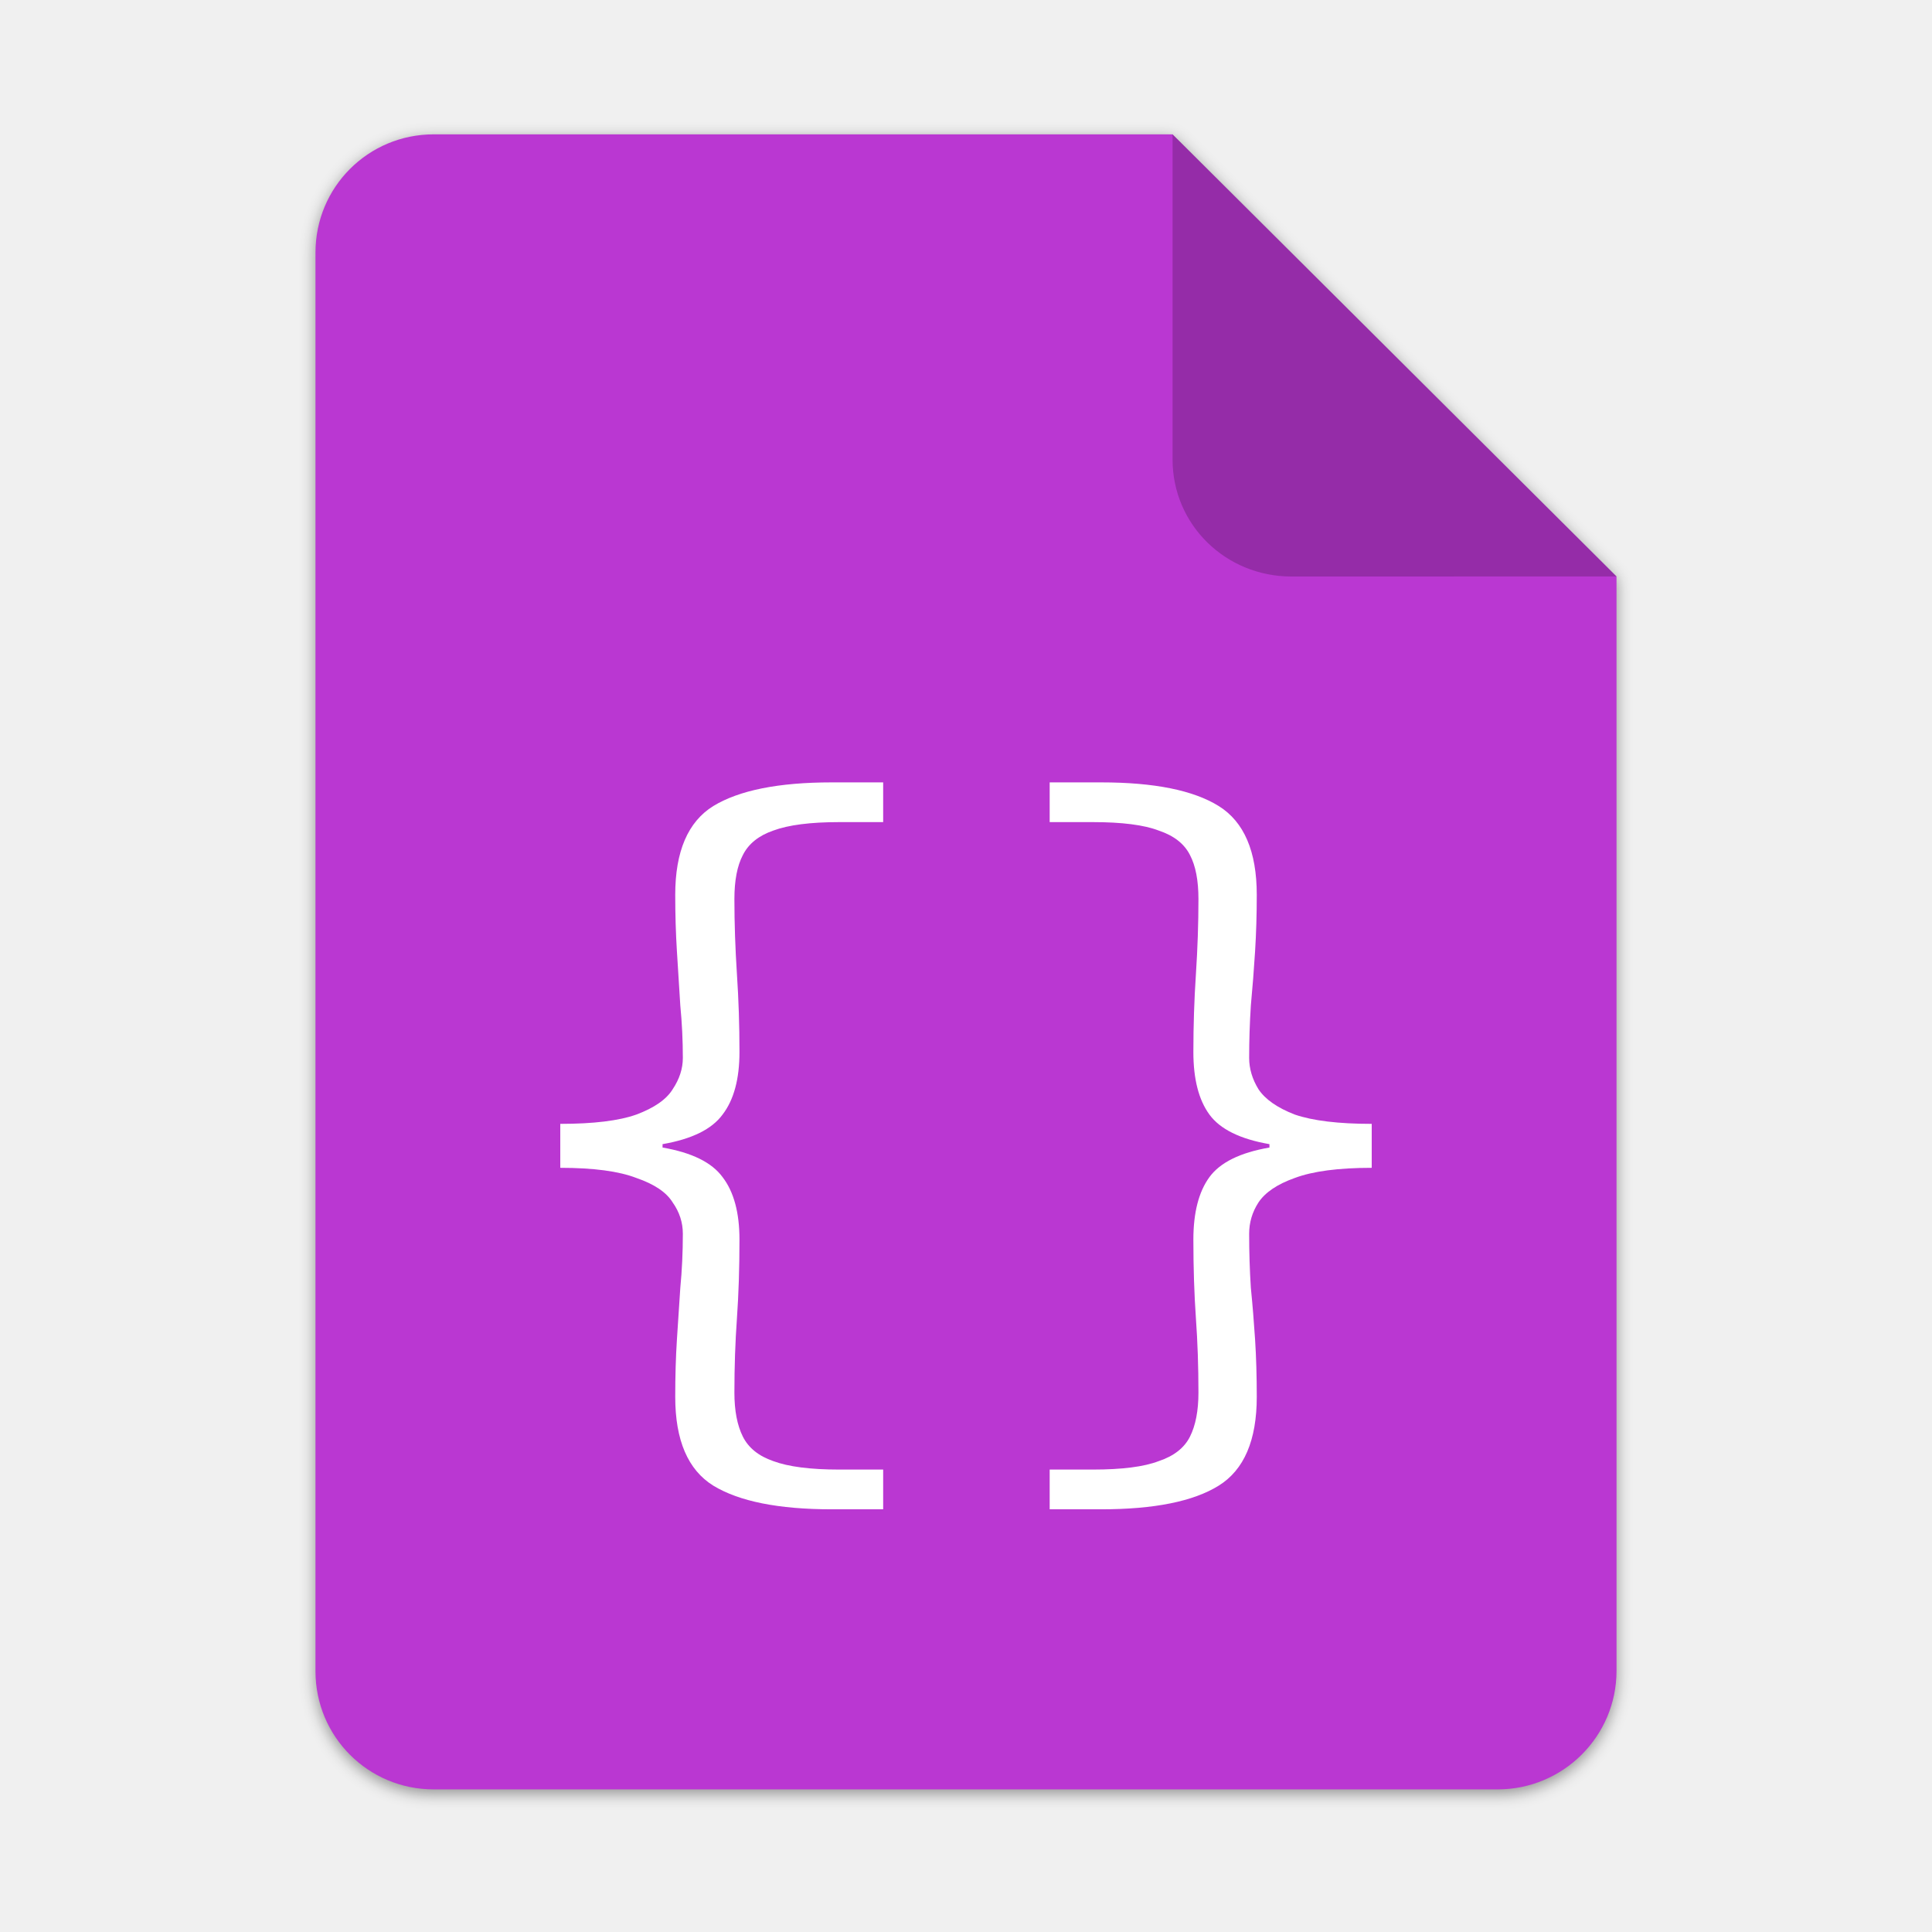
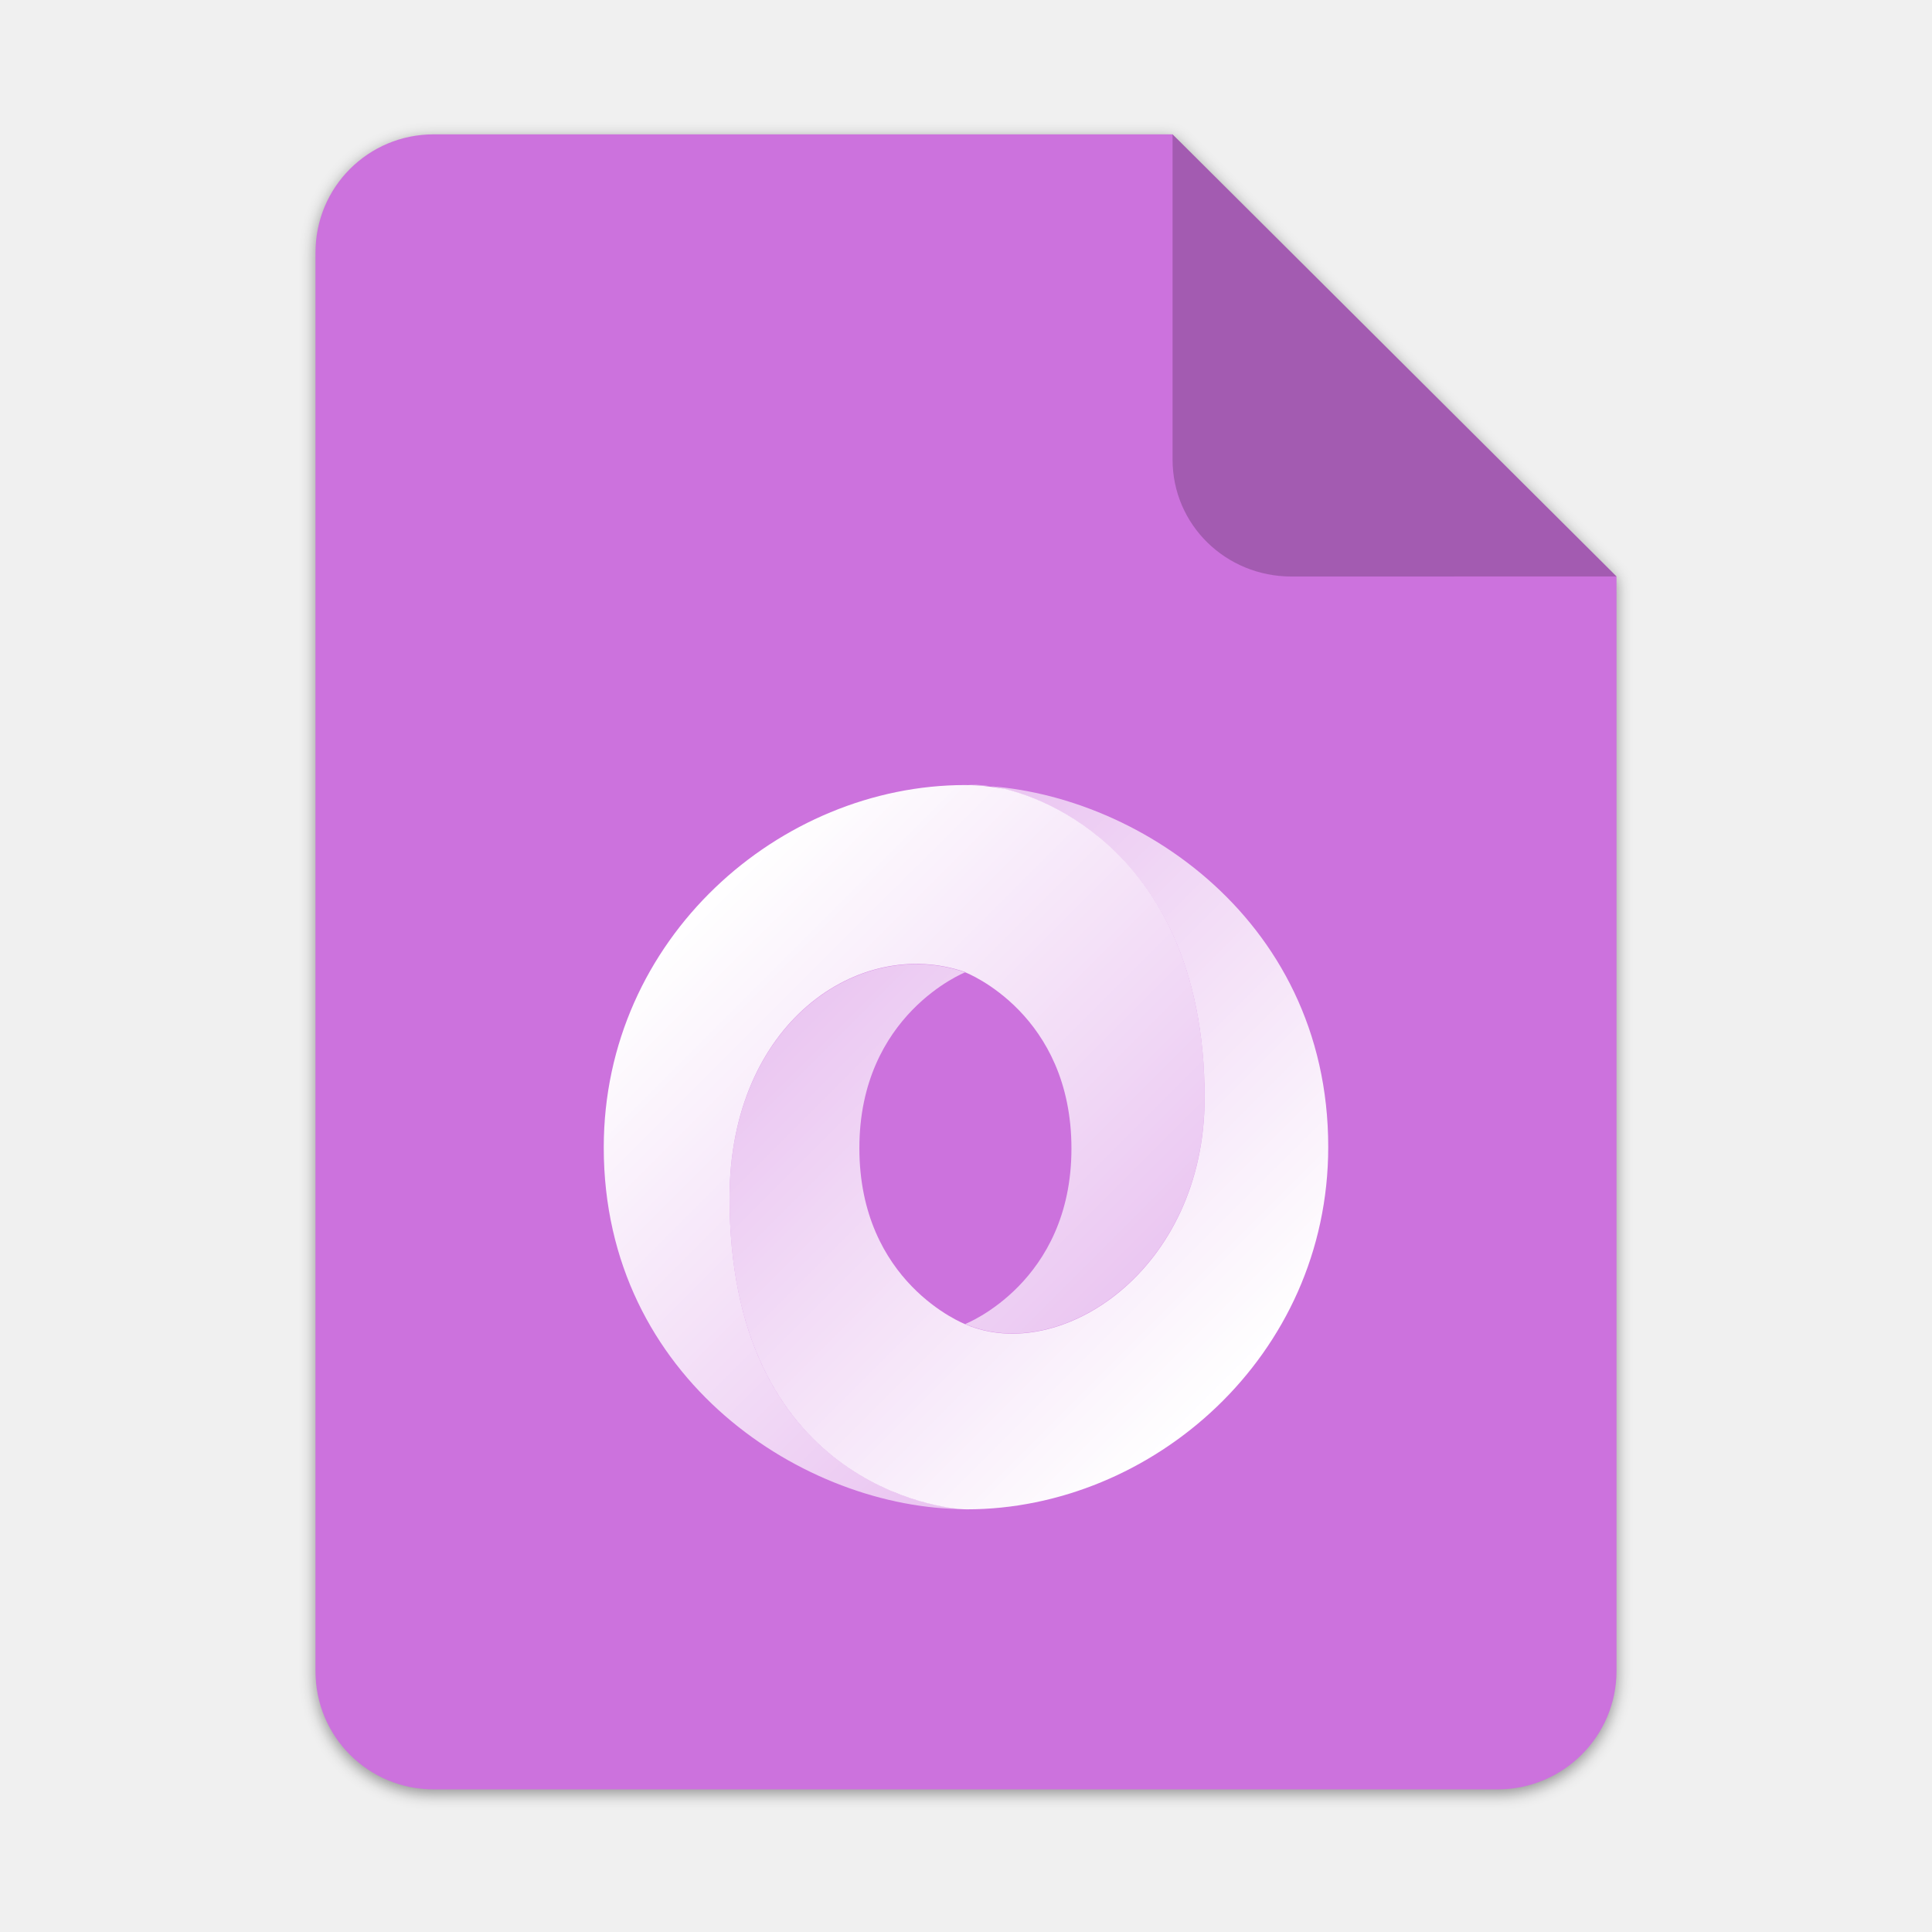
- <svg xmlns="http://www.w3.org/2000/svg" height="128px" viewBox="0 0 128 128" width="128px" version="1.1" id="svg35">
+ <svg xmlns="http://www.w3.org/2000/svg" xmlns:xlink="http://www.w3.org/1999/xlink" height="128px" viewBox="0 0 128 128" width="128px" version="1.1" id="svg35">
  <defs id="defs39">
+     <linearGradient id="linearGradient1117">
+       <stop offset="0" id="stop1113" style="stop-color:#ffffff;stop-opacity:1;" />
+       <stop stop-color="#fff" offset="1" id="stop1115" style="stop-color:#ffffff;stop-opacity:0.5;" />
+     </linearGradient>
    <filter height="1.021" y="-0.011" width="1.027" x="-0.014" id="filter16020" style="color-interpolation-filters:sRGB">
      <feGaussianBlur id="feGaussianBlur16022" stdDeviation="2" />
    </filter>
+     <linearGradient id="linearGradient3005" x1="-666.12" x2="-553.27" y1="413.04" y2="525.91" gradientTransform="matrix(0.2996518,0,0,0.2996098,-194.473,-159.6966)" gradientUnits="userSpaceOnUse" xlink:href="#linearGradient8385" />
+     <linearGradient id="linearGradient8385">
+       <stop offset="0" id="stop4-3" style="stop-color:#ffffff;stop-opacity:1;" />
+       <stop stop-color="#fff" offset="1" id="stop6" style="stop-color:#ffffff;stop-opacity:0.5;" />
+     </linearGradient>
+     <linearGradient id="linearGradient3002" x1="-553.27" x2="-666.12" y1="525.91" y2="413.05" gradientTransform="matrix(0.2996518,0,0,0.2996098,-194.473,-159.6966)" gradientUnits="userSpaceOnUse" xlink:href="#linearGradient1117" />
+     <linearGradient xlink:href="#linearGradient1117" id="linearGradient1184" gradientUnits="userSpaceOnUse" gradientTransform="matrix(0.2996518,0,0,0.2996098,-85.05568,-167.5142)" x1="-553.27" y1="525.91" x2="-666.12" y2="413.05" />
+     <linearGradient xlink:href="#linearGradient8385" id="linearGradient1219" gradientUnits="userSpaceOnUse" gradientTransform="matrix(0.2996518,0,0,0.2996098,-85.05568,-167.5285)" x1="-666.12" y1="413.04" x2="-553.27" y2="525.91" />
  </defs>
  <linearGradient id="a" gradientUnits="userSpaceOnUse" x1="36" x2="60" y1="68" y2="68">
    <stop offset="0" stop-color="#ed336c" id="stop2" />
    <stop offset="1" stop-color="#ffa348" id="stop4" />
  </linearGradient>
  <linearGradient id="b" gradientTransform="matrix(0 1 -1 0 144 -32)" gradientUnits="userSpaceOnUse" x1="72" x2="96" y1="68" y2="68">
    <stop offset="0" stop-color="#404ce6" id="stop7" />
    <stop offset="1" stop-color="#c061cb" id="stop9" />
  </linearGradient>
  <linearGradient id="c" gradientUnits="userSpaceOnUse" x1="68.849" x2="95.258" y1="84" y2="84">
    <stop offset="0" stop-color="#33d1c6" id="stop12" />
    <stop offset="1" stop-color="#1c25d8" id="stop14" />
  </linearGradient>
  <g id="g27623" transform="translate(215.4773,41.1217)" style="stroke-width:0.25" />
  <g style="stroke-width:2.625" transform="matrix(0.0952482,0,0,0.0952482,757.0439,-144.1883)" id="g27623-5" />
  <g id="g1893" transform="matrix(0.0952482,0,0,0.0952482,-366.5985,-509.0414)" style="stroke-width:2.625" />
  <g style="stroke-width:0.25" transform="matrix(0.2447541,0,0,0.2447541,0.6290977,52.2641)" id="g1879" />
  <g transform="matrix(0.5,0,0,0.5,-380.1651,-476.2432)" id="g15395" style="display:inline;fill:#c0bfbc;stroke-width:2;enable-background:new" />
  <g style="display:inline;fill:#deddda;stroke-width:2;enable-background:new" id="g15401" transform="matrix(0.5,0,0,0.5,-380.1651,-475.2432)" />
  <g style="display:inline;fill:#c0bfbc;stroke-width:2;enable-background:new" id="g15421" transform="matrix(0.5,0,0,0.5,-383.1651,-439.2432)" />
  <g transform="matrix(0.5,0,0,0.5,-383.1651,-438.2432)" id="g15423" style="display:inline;fill:#deddda;stroke-width:2;enable-background:new" />
  <g id="g4417" transform="matrix(0.2447541,0,0,0.2447541,-154.8898,52.2641)" style="stroke-width:0.25" />
  <g style="stroke-width:2.625" transform="matrix(0.0952482,0,0,0.0952482,-339.6227,-200.0845)" id="g4431" />
  <g aria-label="{}" id="text6392" style="font-size:56px;line-height:1.25;font-family:Cantarell;-inkscape-font-specification:Cantarell;letter-spacing:-2px" />
  <path id="path4409" d="m 111.828,-178.55 h 200 L 432,-58.879 432.005,237.361 c 3.1e-4,17.728 -14.449,32.088 -32.177,32.088 h -288 c -17.728,0 -32,-14.272 -32,-32 v -384 c 0,-17.728 14.272,-32 32,-32 z" clip-path="none" style="display:inline;opacity:0.4;fill:#000000;fill-opacity:1;stroke:none;stroke-width:0.5;stroke-linejoin:round;stroke-miterlimit:4;stroke-dasharray:none;stroke-opacity:1;filter:url(#filter16020);enable-background:new" transform="matrix(0.2447541,0,0,0.2447541,1.36336,52.87599)" />
-   <path style="display:inline;fill:#ba37d2;fill-opacity:1;stroke:none;stroke-width:0.122;stroke-linejoin:round;stroke-miterlimit:4;stroke-dasharray:none;stroke-opacity:1;enable-background:new" clip-path="none" d="m 28.734,8.901 h 48.951 l 29.412,29.29 10e-4,72.506 c 8e-5,4.339 -3.536,7.854 -7.875,7.854 H 28.734 c -4.339,0 -7.832,-3.493 -7.832,-7.832 V 16.733 c 0,-4.339 3.493,-7.832 7.832,-7.832 z" id="path4411" />
+   <path style="display:inline;fill:#cc72dd;fill-opacity:1;stroke:none;stroke-width:0.122;stroke-linejoin:round;stroke-miterlimit:4;stroke-dasharray:none;stroke-opacity:1;enable-background:new" clip-path="none" d="m 28.734,8.901 h 48.951 l 29.412,29.29 10e-4,72.506 c 8e-5,4.339 -3.536,7.854 -7.875,7.854 H 28.734 c -4.339,0 -7.832,-3.493 -7.832,-7.832 V 16.733 c 0,-4.339 3.493,-7.832 7.832,-7.832 z" id="path4411" />
  <path style="display:inline;vector-effect:none;fill:#000000;fill-opacity:0.2;stroke:none;stroke-width:0.122;stroke-linecap:butt;stroke-linejoin:round;stroke-miterlimit:4;stroke-dasharray:none;stroke-dashoffset:0;stroke-opacity:1;enable-background:new" d="M 77.685,8.901 V 30.439 c 0,4.339 3.535,7.757 7.874,7.757 l 21.539,-0.005 z" id="path4413" />
-   <g aria-label="{}" id="text10358" style="font-size:56px;line-height:1.25;font-family:'Source Code Pro';-inkscape-font-specification:'Source Code Pro'">
-     <path d="m 55.096,99.995 q -5.264,0 -7.84,-1.568 -2.52,-1.568 -2.52,-5.88 0,-2.072 0.112,-3.808 0.112,-1.736 0.224,-3.416 0.168,-1.736 0.168,-3.584 0,-1.12 -0.672,-2.072 -0.616,-1.008 -2.408,-1.624 -1.736,-0.672 -5.04,-0.672 v -2.912 q 3.304,0 5.04,-0.616 1.792,-0.672 2.408,-1.68 0.672,-1.008 0.672,-2.072 0,-1.736 -0.168,-3.472 -0.112,-1.792 -0.224,-3.584 -0.112,-1.792 -0.112,-3.752 0,-4.312 2.52,-5.88 2.576,-1.568 7.84,-1.568 h 3.416 v 2.632 h -2.912 q -2.856,0 -4.368,0.56 -1.456,0.504 -2.016,1.624 -0.56,1.064 -0.56,2.912 0,2.408 0.168,4.984 0.168,2.52 0.168,5.152 0,2.688 -1.12,4.144 -1.064,1.456 -3.976,1.96 v 0.224 q 2.912,0.504 3.976,1.96 1.12,1.456 1.12,4.144 0,2.8 -0.168,5.208 -0.168,2.352 -0.168,4.928 0,1.792 0.56,2.912 0.56,1.12 2.016,1.624 1.512,0.56 4.368,0.56 h 2.912 v 2.632 z" style="fill:#ffffff" id="path10360" />
-     <path d="m 69.544,99.995 v -2.632 h 2.856 q 2.912,0 4.368,-0.56 1.512,-0.504 2.072,-1.624 0.56,-1.12 0.56,-2.912 0,-2.576 -0.168,-4.928 -0.168,-2.408 -0.168,-5.208 0,-2.688 1.064,-4.144 1.064,-1.456 3.976,-1.96 v -0.224 q -2.912,-0.504 -3.976,-1.96 -1.064,-1.456 -1.064,-4.144 0,-2.632 0.168,-5.152 0.168,-2.576 0.168,-4.984 0,-1.848 -0.56,-2.912 -0.56,-1.12 -2.072,-1.624 -1.456,-0.56 -4.368,-0.56 h -2.856 v -2.632 h 3.416 q 5.264,0 7.784,1.568 2.52,1.568 2.52,5.88 0,1.96 -0.112,3.752 -0.112,1.792 -0.28,3.584 -0.112,1.736 -0.112,3.472 0,1.064 0.616,2.072 0.672,1.008 2.408,1.68 1.792,0.616 5.096,0.616 v 2.912 q -3.304,0 -5.096,0.672 -1.736,0.616 -2.408,1.624 -0.616,0.952 -0.616,2.072 0,1.848 0.112,3.584 0.168,1.68 0.28,3.416 0.112,1.736 0.112,3.808 0,4.312 -2.52,5.88 -2.52,1.568 -7.784,1.568 z" style="fill:#ffffff" id="path10362" />
+   <g id="g1402" transform="translate(331.7581,102.8594)">
+     <path d="m -267.812,-38.442 c -7.017,-2.419 -15.613,3.365 -15.613,14.949 0,18.914 14.016,20.631 15.715,20.631 12.268,0 23.951,-10.139 23.951,-24.011 0,-15.419 -13.392,-23.959 -23.951,-23.959 2.924,-0.405 15.762,3.165 15.762,20.711 0,11.442 -9.586,17.671 -15.82,15.01 -0.143,-0.053 -7.054,-2.779 -7.054,-11.685 0,-8.868 7.01,-11.645 7.01,-11.645 z" color="#000000" fill="url(#linearGradient3002)" id="path15-6" style="fill:url(#linearGradient1184);fill-rule:evenodd;stroke-width:0.3" />
+     <path id="path13-7" style="fill:url(#linearGradient1219);fill-rule:evenodd;stroke-width:0.3" d="m -267.809,-50.848 c -12.268,0 -23.949,10.14 -23.949,24.012 0,15.419 13.39,23.959 23.949,23.959 -0.013,-0.002 -0.031,-0.006 -0.045,-0.008 -2.133,-0.072 -15.57,-2.083 -15.57,-20.623 0,-11.584 8.594,-17.368 15.611,-14.949 0,0 -0.017,0.007 -0.018,0.008 0.002,6.76e-4 0.004,0.001 0.006,0.002 0.143,0.053 7.053,2.78 7.053,11.686 0,8.868 -7.027,11.615 -7.027,11.615 0.003,0.004 0.007,0.007 0.01,0.012 0.002,7.48e-4 0.02,0.009 0.021,0.01 6.235,2.662 15.82,-3.569 15.82,-15.012 0,-14.252 -8.469,-19.282 -13.217,-20.451 -0.001,-2.48e-4 -0.003,-0.002 -0.004,-0.002 -0.929,-0.168 -1.82,-0.258 -2.641,-0.258 z" />
  </g>
</svg>
